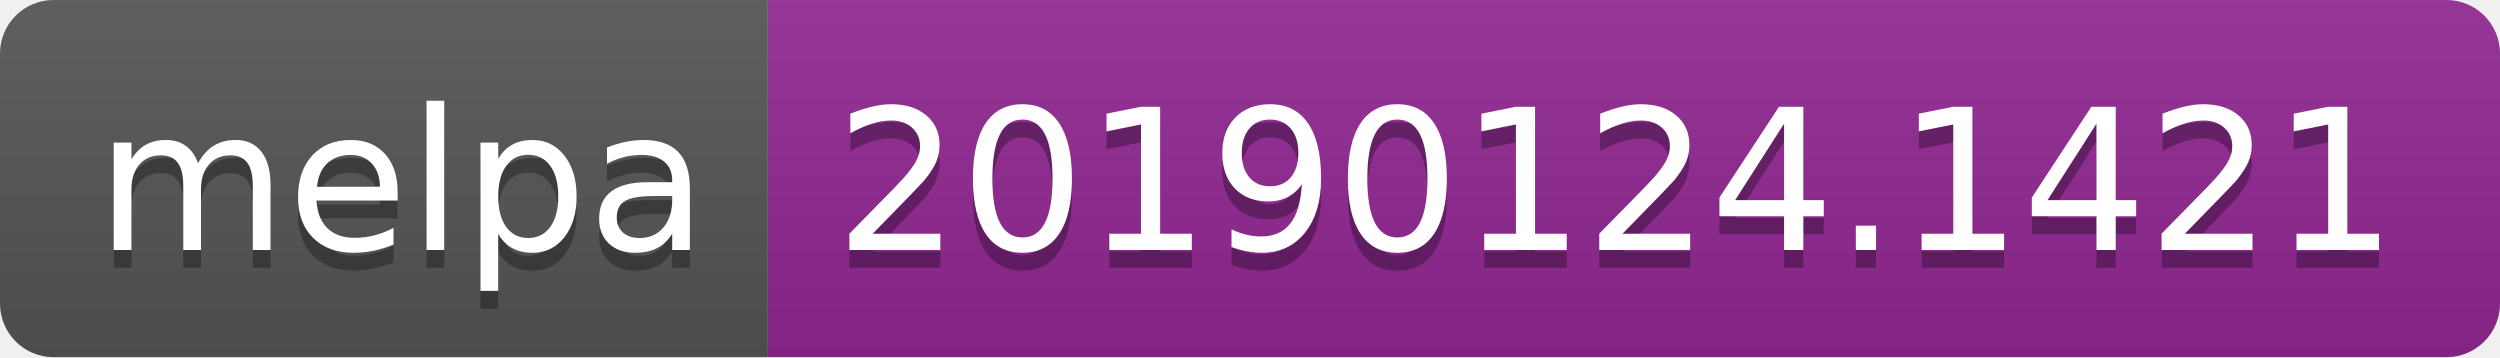
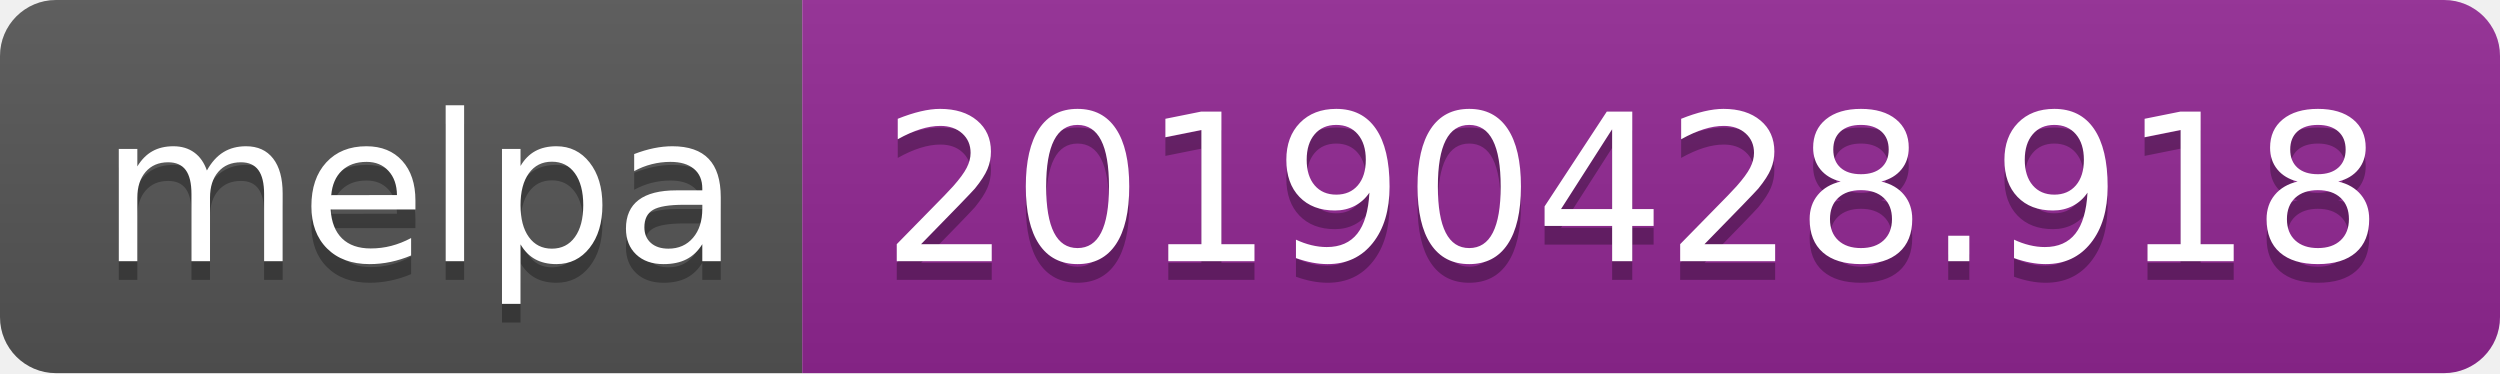
- <svg xmlns="http://www.w3.org/2000/svg" width="140" height="20">
+ <svg xmlns="http://www.w3.org/2000/svg" width="134" height="20">
  <linearGradient id="b" x2="0" y2="100%">
    <stop offset="0" stop-color="#bbb" stop-opacity=".1" />
    <stop offset="1" stop-opacity=".1" />
  </linearGradient>
  <clipPath id="a">
-     <rect width="140" height="20" rx="3" fill="#fff" />
+     <rect width="134" height="20" rx="3" fill="#fff" />
  </clipPath>
  <g clip-path="url(#a)">
    <path fill="#555" d="M0 0h43v20H0z" />
-     <path fill="#922793" d="M43 0h97v20H43z" />
-     <path fill="url(#b)" d="M0 0h140v20H0z" />
+     <path fill="#922793" d="M43 0h91v20H43z" />
+     <path fill="url(#b)" d="M0 0h134v20H0z" />
  </g>
  <g fill="#fff" text-anchor="middle" font-family="DejaVu Sans,Verdana,Geneva,sans-serif" font-size="110">
    <text x="225" y="150" fill="#010101" fill-opacity=".3" transform="scale(.1)" textLength="330">melpa</text>
    <text x="225" y="140" transform="scale(.1)" textLength="330">melpa</text>
-     <text x="905" y="150" fill="#010101" fill-opacity=".3" transform="scale(.1)" textLength="870">20190124.1421</text>
-     <text x="905" y="140" transform="scale(.1)" textLength="870">20190124.1421</text>
+     <text x="875" y="150" fill="#010101" fill-opacity=".3" transform="scale(.1)" textLength="810">20190428.918</text>
+     <text x="875" y="140" transform="scale(.1)" textLength="810">20190428.918</text>
  </g>
</svg>
